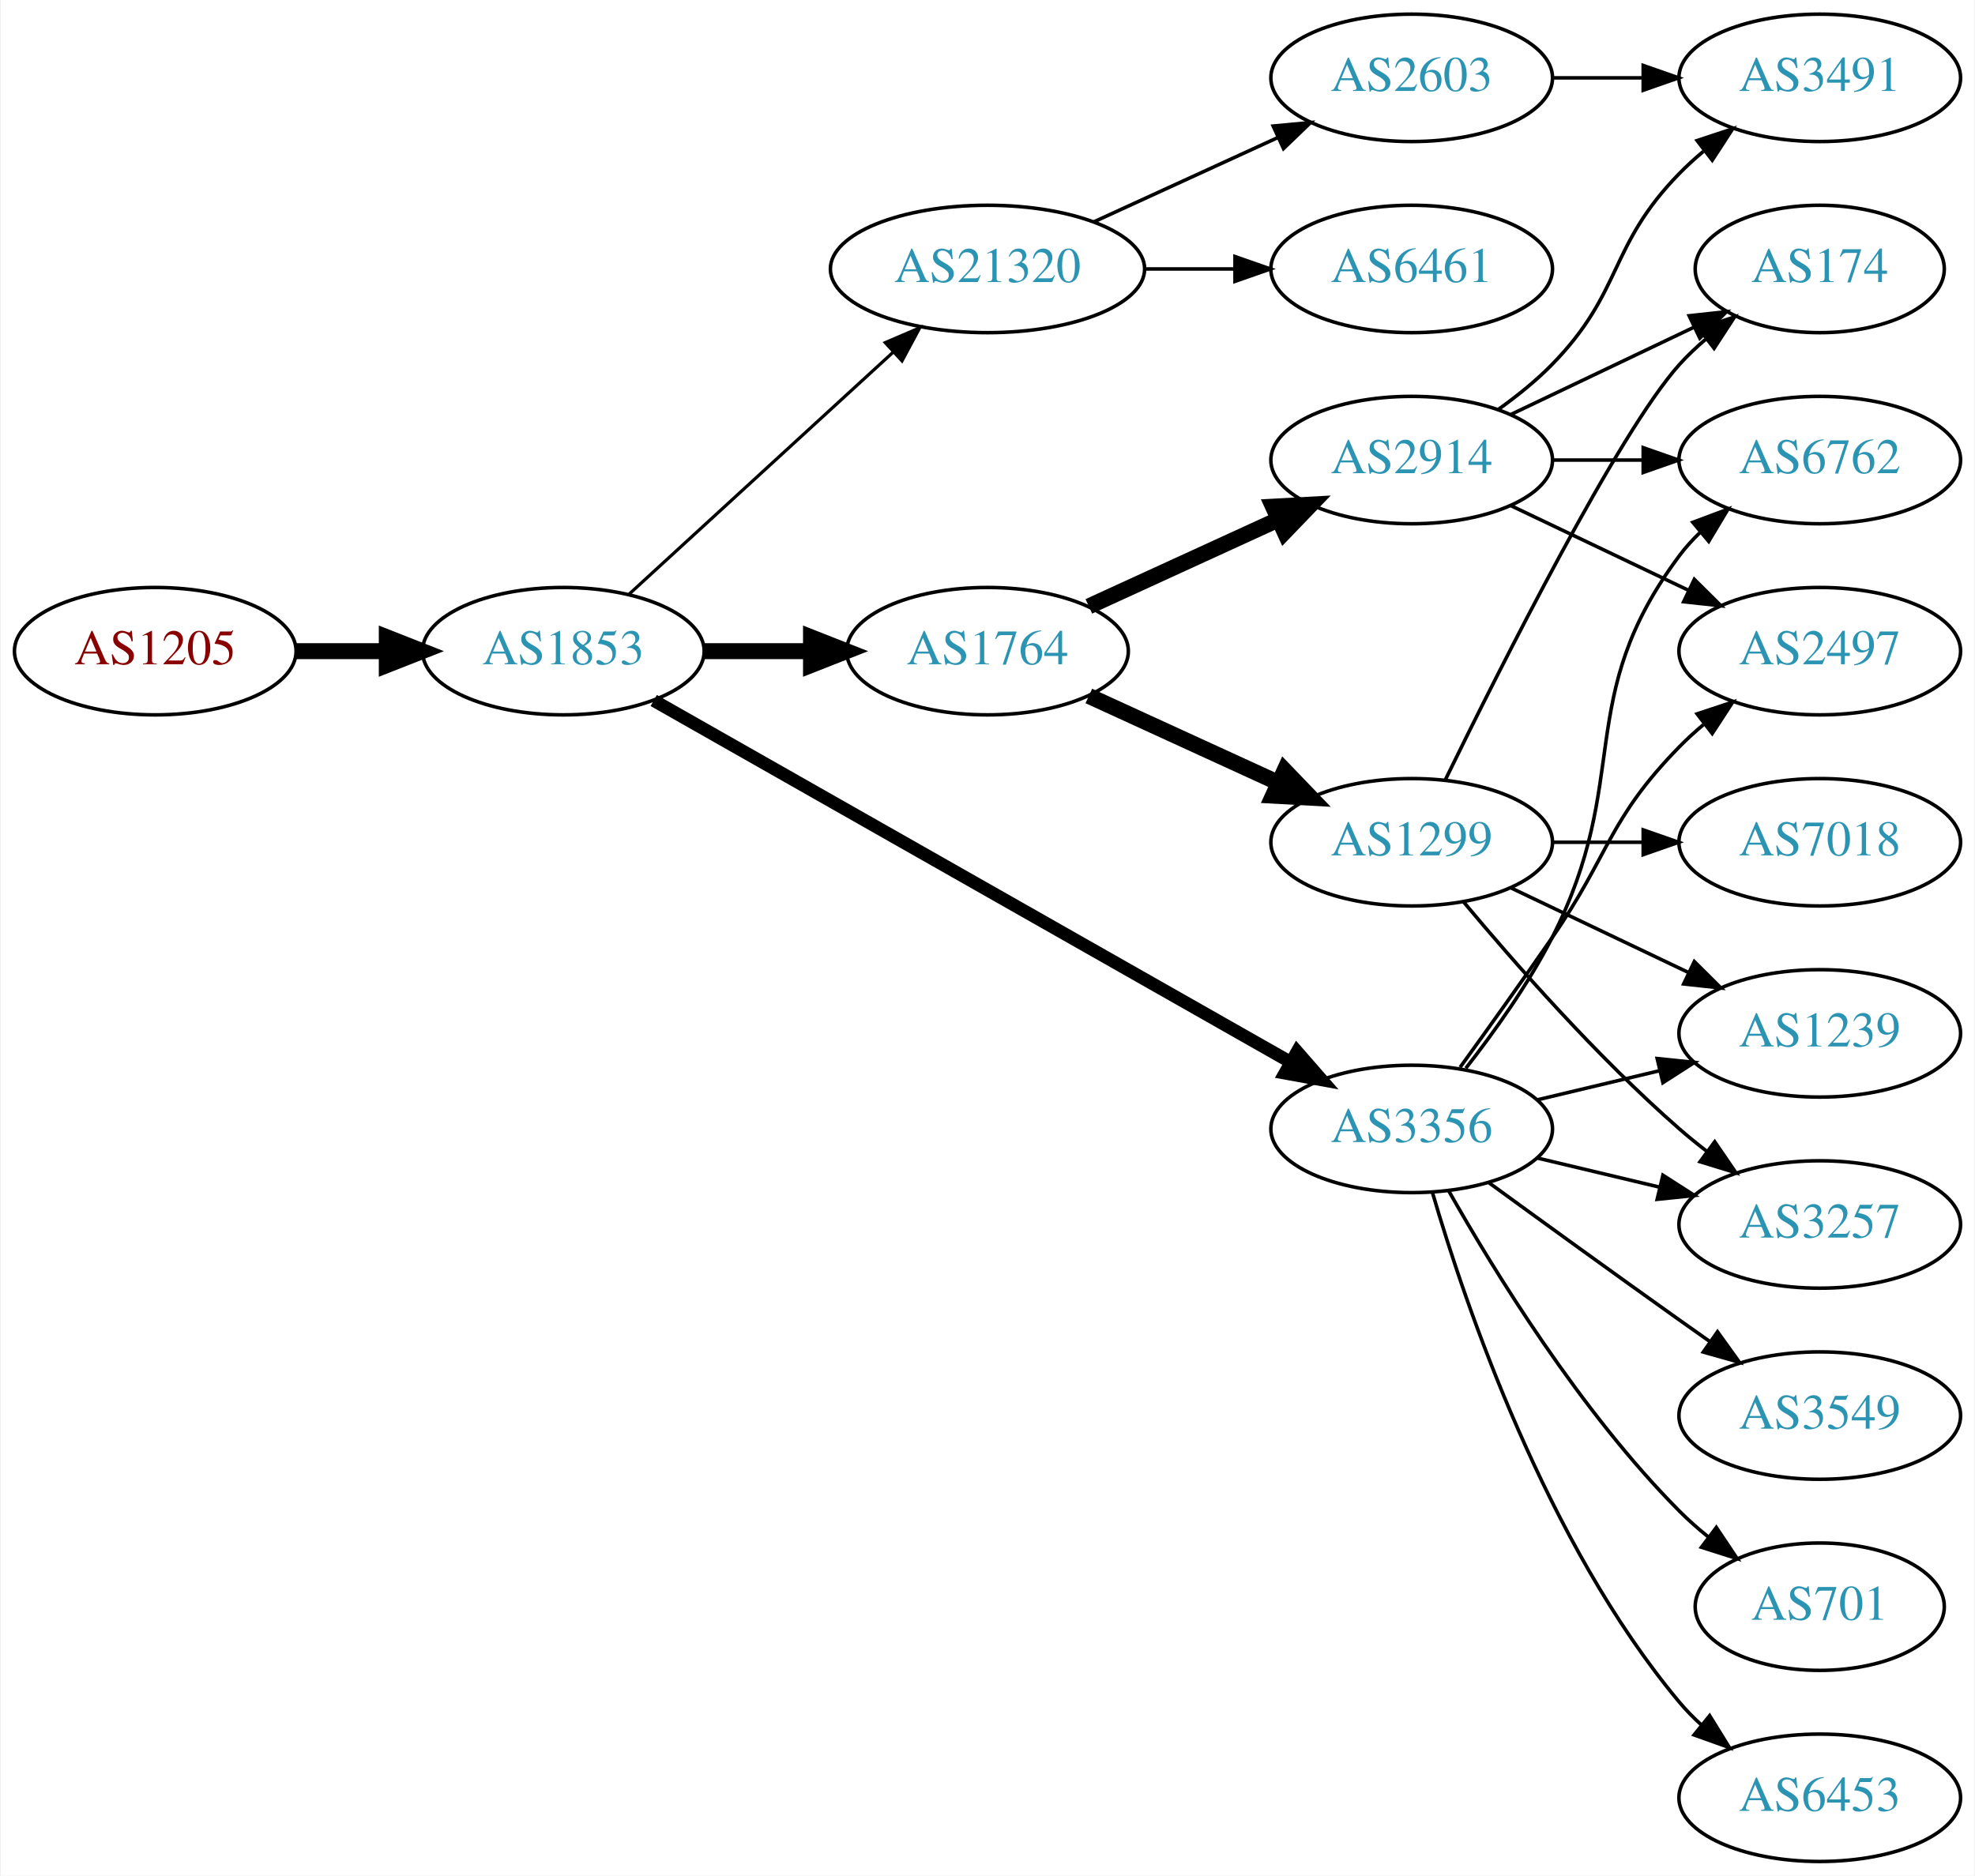
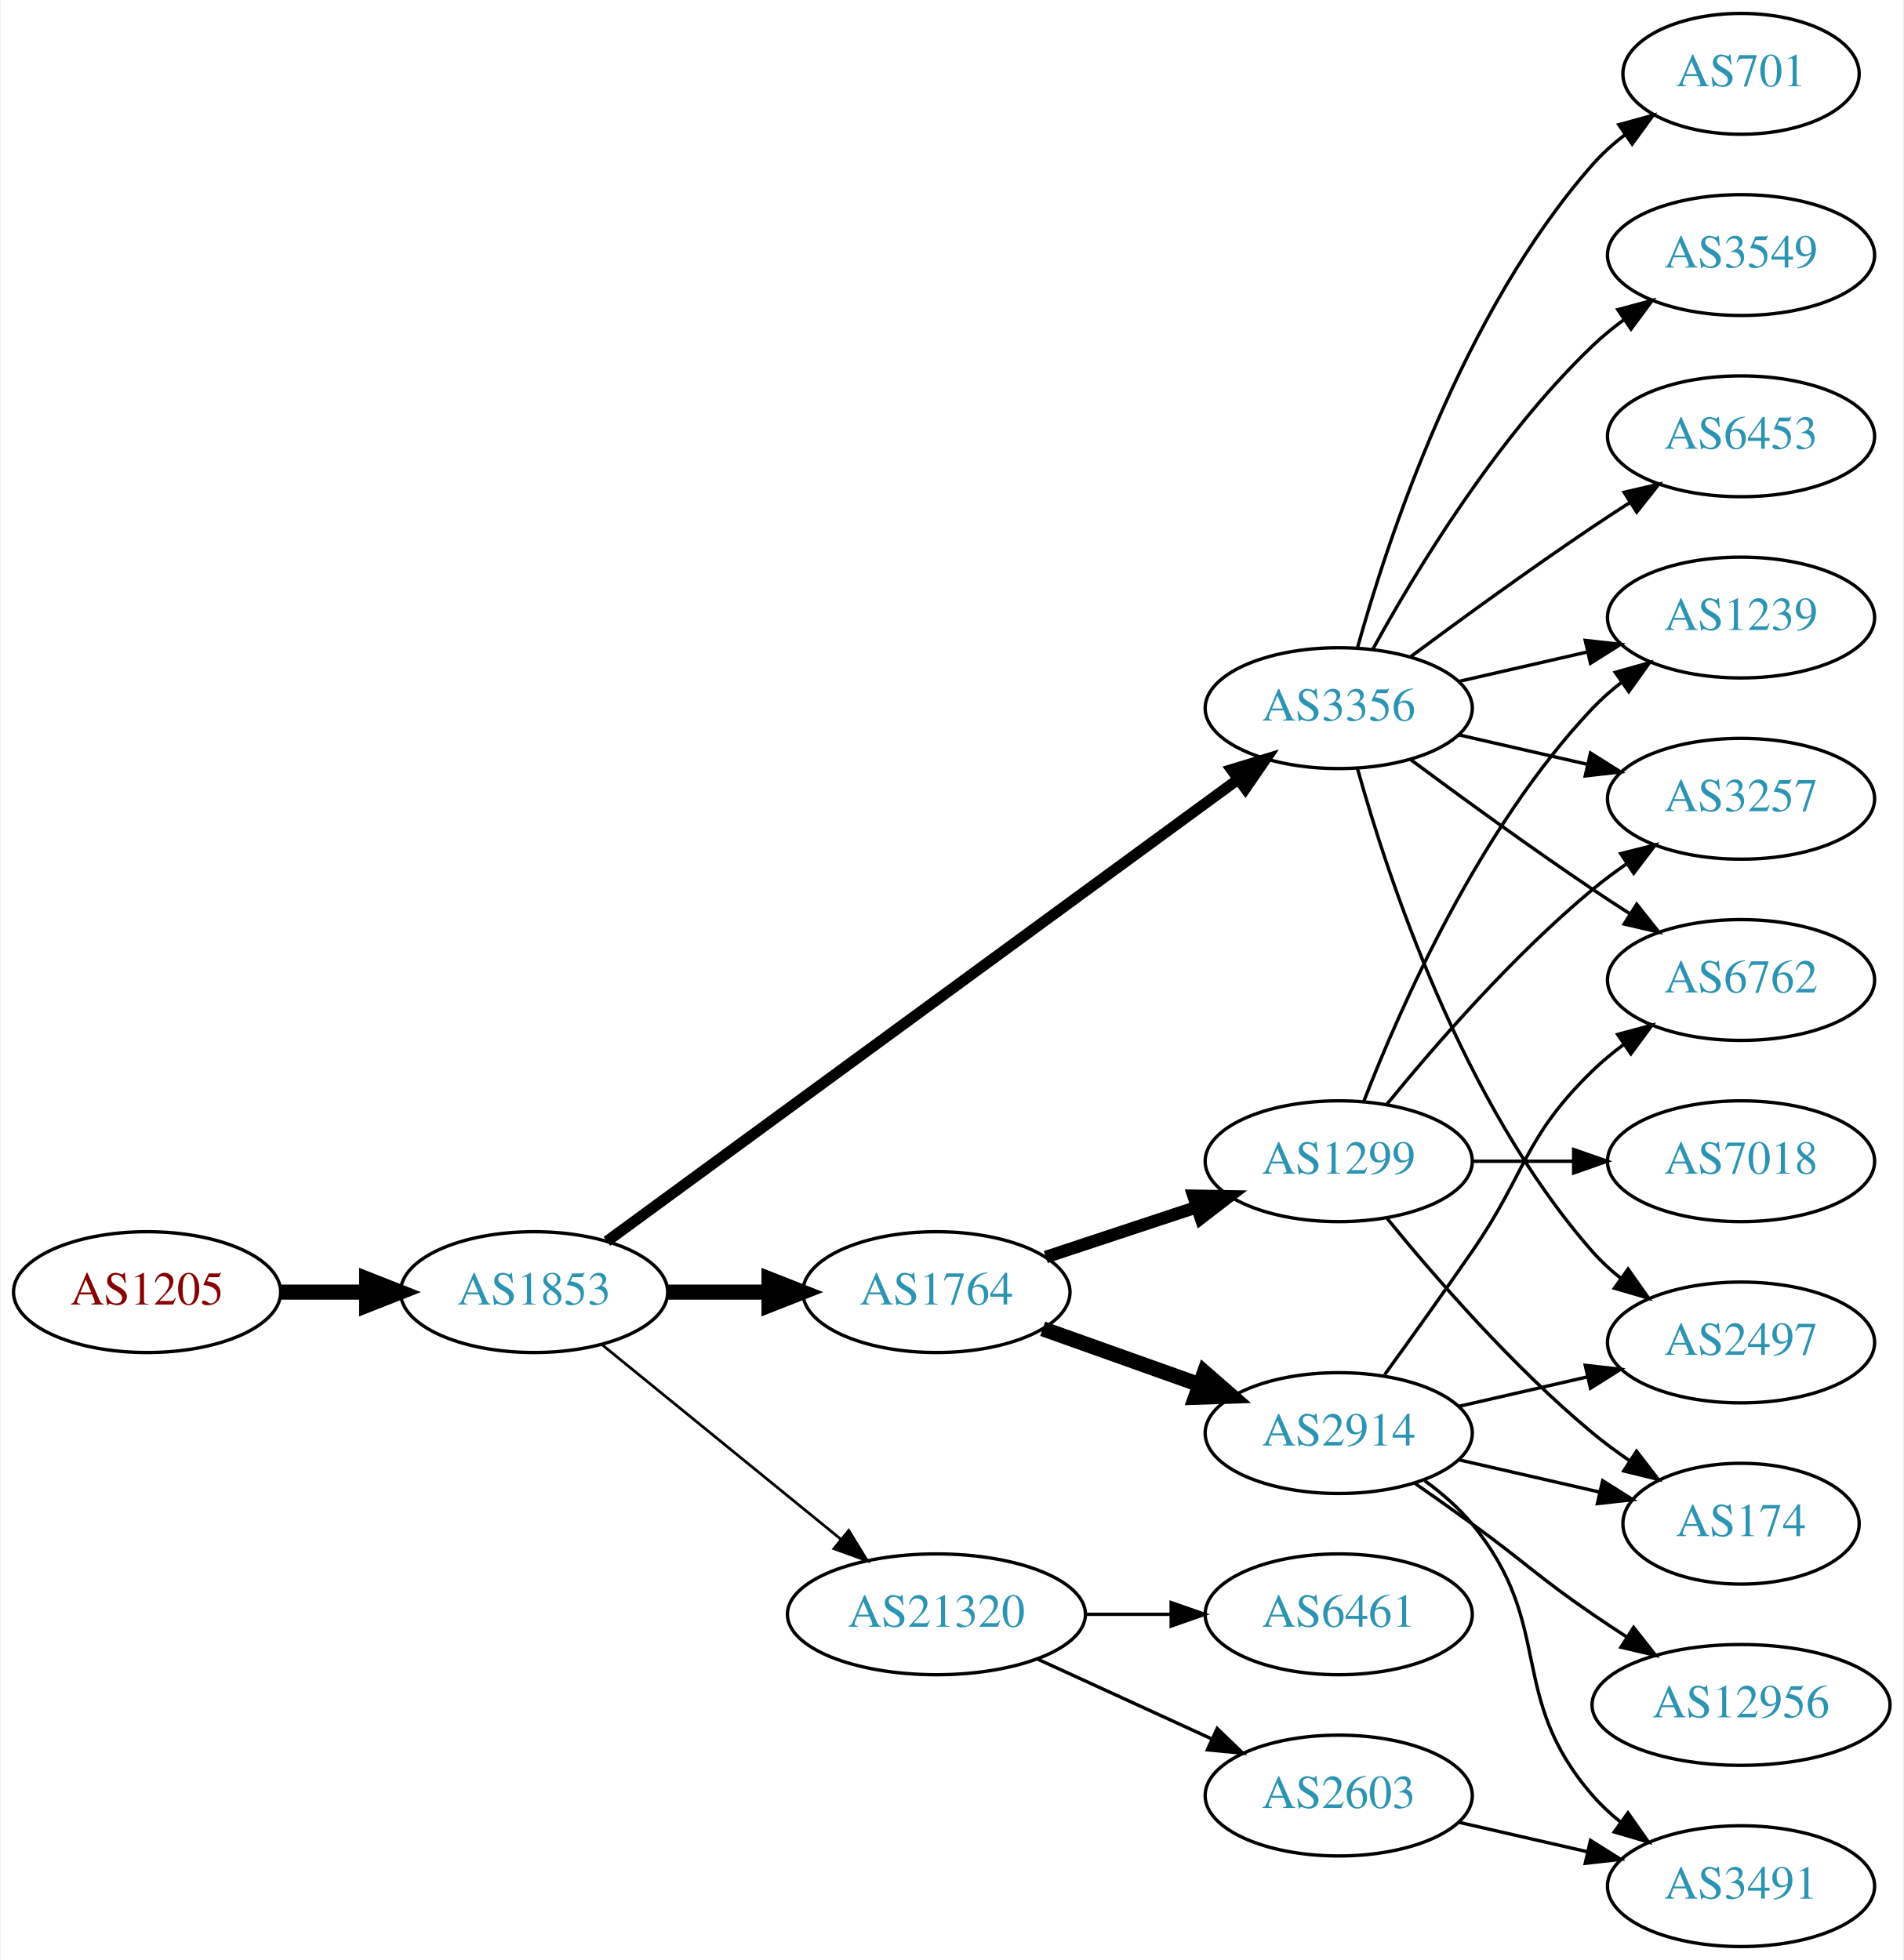
- <svg xmlns="http://www.w3.org/2000/svg" xmlns:xlink="http://www.w3.org/1999/xlink" width="558pt" height="530pt" viewBox="0.00 0.00 557.56 530.00">
-   <g id="graph0" class="graph" transform="scale(1 1) rotate(0) translate(4 526)">
-     <polygon fill="white" stroke="none" points="-4,4 -4,-526 553.564,-526 553.564,4 -4,4" />
+ <svg xmlns="http://www.w3.org/2000/svg" xmlns:xlink="http://www.w3.org/1999/xlink" width="567pt" height="584pt" viewBox="0.00 0.00 566.66 584.00">
+   <g id="graph0" class="graph" transform="scale(1 1) rotate(0) translate(4 580)">
+     <polygon fill="white" stroke="none" points="-4,4 -4,-580 562.663,-580 562.663,4 -4,4" />
    <g id="node1" class="node">
      <g id="a_node1">
        <a xlink:href="/asn/1205" xlink:title="AS1205 ~ University Linz [AT]">
-           <ellipse fill="#ffffff" stroke="black" cx="39.647" cy="-342" rx="39.794" ry="18" />
-           <text text-anchor="middle" x="39.647" y="-338.3" font-family="Times,serif" font-size="14.00" fill="#880000">AS1205</text>
+           <ellipse fill="#ffffff" stroke="black" cx="39.647" cy="-195" rx="39.794" ry="18" />
+           <text text-anchor="middle" x="39.647" y="-191.3" font-family="Times,serif" font-size="14.00" fill="#880000">AS1205</text>
        </a>
      </g>
    </g>
    <g id="node2" class="node">
      <g id="a_node2">
        <a xlink:href="/asn/1853" xlink:title="AS1853 ~ ACOnet Backbone [AT]">
-           <ellipse fill="#ffffff" stroke="black" cx="154.939" cy="-342" rx="39.794" ry="18" />
-           <text text-anchor="middle" x="154.939" y="-338.3" font-family="Times,serif" font-size="14.00" fill="#2c94b3">AS1853</text>
+           <ellipse fill="#ffffff" stroke="black" cx="154.939" cy="-195" rx="39.794" ry="18" />
+           <text text-anchor="middle" x="154.939" y="-191.3" font-family="Times,serif" font-size="14.00" fill="#2c94b3">AS1853</text>
        </a>
      </g>
    </g>
    <g id="edge1" class="edge">
-       <path fill="none" stroke="black" stroke-width="4.5" d="M79.319,-342C87.522,-342 96.286,-342 104.818,-342" />
-       <polygon fill="black" stroke="black" stroke-width="4.5" points="105.057,-345.938 115.057,-342 105.057,-338.063 105.057,-345.938" />
+       <path fill="none" stroke="black" stroke-width="4.5" d="M79.319,-195C87.522,-195 96.286,-195 104.818,-195" />
+       <polygon fill="black" stroke="black" stroke-width="4.5" points="105.057,-198.938 115.057,-195 105.057,-191.063 105.057,-198.938" />
    </g>
    <g id="node3" class="node">
      <g id="a_node3">
        <a xlink:href="/asn/1764" xlink:title="AS1764 ~ NEXTLAYER-AS [AT]">
-           <ellipse fill="#ffffff" stroke="black" cx="274.782" cy="-342" rx="39.794" ry="18" />
-           <text text-anchor="middle" x="274.782" y="-338.3" font-family="Times,serif" font-size="14.00" fill="#2c94b3">AS1764</text>
+           <ellipse fill="#ffffff" stroke="black" cx="274.782" cy="-195" rx="39.794" ry="18" />
+           <text text-anchor="middle" x="274.782" y="-191.3" font-family="Times,serif" font-size="14.00" fill="#2c94b3">AS1764</text>
        </a>
      </g>
    </g>
    <g id="edge2" class="edge">
-       <path fill="none" stroke="black" stroke-width="4.5" d="M194.852,-342C204.405,-342 214.755,-342 224.718,-342" />
-       <polygon fill="black" stroke="black" stroke-width="4.5" points="224.91,-345.938 234.91,-342 224.91,-338.063 224.91,-345.938" />
+       <path fill="none" stroke="black" stroke-width="4.5" d="M194.852,-195C204.405,-195 214.755,-195 224.718,-195" />
+       <polygon fill="black" stroke="black" stroke-width="4.5" points="224.91,-198.938 234.91,-195 224.91,-191.063 224.91,-198.938" />
    </g>
    <g id="node4" class="node">
      <g id="a_node4">
        <a xlink:href="/asn/21320" xlink:title="AS21320 ~ GEANT Vereniging [EU]">
-           <ellipse fill="#ffffff" stroke="black" cx="274.782" cy="-450" rx="44.393" ry="18" />
-           <text text-anchor="middle" x="274.782" y="-446.3" font-family="Times,serif" font-size="14.00" fill="#2c94b3">AS21320</text>
+           <ellipse fill="#ffffff" stroke="black" cx="274.782" cy="-99" rx="44.393" ry="18" />
+           <text text-anchor="middle" x="274.782" y="-95.3" font-family="Times,serif" font-size="14.00" fill="#2c94b3">AS21320</text>
        </a>
      </g>
    </g>
    <g id="edge3" class="edge">
-       <path fill="none" stroke="black" stroke-width="0.9" d="M173.582,-358.169C193.339,-376.276 225.542,-405.789 248.093,-426.457" />
-       <polygon fill="black" stroke="black" stroke-width="0.9" points="245.894,-429.189 255.631,-433.365 250.624,-424.029 245.894,-429.189" />
+       <path fill="none" stroke="black" stroke-width="0.818" d="M175.135,-179.362C194.451,-163.627 224.427,-139.207 246.269,-121.414" />
+       <polygon fill="black" stroke="black" stroke-width="0.818" points="248.659,-123.98 254.202,-114.951 244.238,-118.553 248.659,-123.98" />
    </g>
    <g id="node5" class="node">
      <g id="a_node5">
        <a xlink:href="/asn/3356" xlink:title="AS3356 ~ Level 3 Parent, LLC [US]">
-           <ellipse fill="#ffffff" stroke="black" cx="394.625" cy="-207" rx="39.794" ry="18" />
-           <text text-anchor="middle" x="394.625" y="-203.3" font-family="Times,serif" font-size="14.00" fill="#2c94b3">AS3356</text>
+           <ellipse fill="#ffffff" stroke="black" cx="394.625" cy="-369" rx="39.794" ry="18" />
+           <text text-anchor="middle" x="394.625" y="-365.3" font-family="Times,serif" font-size="14.00" fill="#2c94b3">AS3356</text>
        </a>
      </g>
    </g>
    <g id="edge4" class="edge">
-       <path fill="none" stroke="black" stroke-width="3.6" d="M180.481,-328.061C223.381,-303.695 312.036,-253.341 360.392,-225.875" />
-       <polygon fill="black" stroke="black" stroke-width="3.6" points="362.25,-228.845 369.217,-220.863 358.793,-222.759 362.25,-228.845" />
+       <path fill="none" stroke="black" stroke-width="3.273" d="M176.617,-210.137C219.022,-241.18 315.931,-312.123 364.603,-347.754" />
+       <polygon fill="black" stroke="black" stroke-width="3.273" points="362.69,-350.691 372.826,-353.774 366.824,-345.043 362.69,-350.691" />
    </g>
    <g id="node6" class="node">
      <g id="a_node6">
-         <a xlink:href="/asn/1299" xlink:title="AS1299 ~ Telia Carrier [EU]">
-           <ellipse fill="#ffffff" stroke="black" cx="394.625" cy="-288" rx="39.794" ry="18" />
-           <text text-anchor="middle" x="394.625" y="-284.3" font-family="Times,serif" font-size="14.00" fill="#2c94b3">AS1299</text>
+         <a xlink:href="/asn/2914" xlink:title="AS2914 ~ NTT America, Inc. [US]">
+           <ellipse fill="#ffffff" stroke="black" cx="394.625" cy="-153" rx="39.794" ry="18" />
+           <text text-anchor="middle" x="394.625" y="-149.3" font-family="Times,serif" font-size="14.00" fill="#2c94b3">AS2914</text>
        </a>
      </g>
    </g>
    <g id="edge5" class="edge">
-       <path fill="none" stroke="black" stroke-width="4.5" d="M303.411,-329.339C319.368,-322.027 339.638,-312.739 356.921,-304.819" />
-       <polygon fill="black" stroke="black" stroke-width="4.5" points="358.718,-308.327 366.169,-300.581 355.438,-301.168 358.718,-308.327" />
+       <path fill="none" stroke="black" stroke-width="4.5" d="M306.436,-184.075C320.645,-179.01 337.729,-172.922 352.994,-167.481" />
+       <polygon fill="black" stroke="black" stroke-width="4.5" points="354.617,-171.083 362.715,-164.017 351.973,-163.665 354.617,-171.083" />
    </g>
    <g id="node7" class="node">
      <g id="a_node7">
-         <a xlink:href="/asn/2914" xlink:title="AS2914 ~ NTT America, Inc. [US]">
-           <ellipse fill="#ffffff" stroke="black" cx="394.625" cy="-396" rx="39.794" ry="18" />
-           <text text-anchor="middle" x="394.625" y="-392.3" font-family="Times,serif" font-size="14.00" fill="#2c94b3">AS2914</text>
+         <a xlink:href="/asn/1299" xlink:title="AS1299 ~ Telia Carrier [EU]">
+           <ellipse fill="#ffffff" stroke="black" cx="394.625" cy="-234" rx="39.794" ry="18" />
+           <text text-anchor="middle" x="394.625" y="-230.3" font-family="Times,serif" font-size="14.00" fill="#2c94b3">AS1299</text>
        </a>
      </g>
    </g>
    <g id="edge6" class="edge">
-       <path fill="none" stroke="black" stroke-width="4.5" d="M303.411,-354.661C319.368,-361.973 339.638,-371.261 356.921,-379.181" />
-       <polygon fill="black" stroke="black" stroke-width="4.5" points="355.438,-382.832 366.169,-383.419 358.718,-375.673 355.438,-382.832" />
-     </g>
-     <g id="node12" class="node">
-       <g id="a_node12">
-         <a xlink:href="/asn/6461" xlink:title="AS6461 ~ Zayo Bandwidth [US]">
-           <ellipse fill="#ffffff" stroke="black" cx="394.625" cy="-450" rx="39.794" ry="18" />
-           <text text-anchor="middle" x="394.625" y="-446.3" font-family="Times,serif" font-size="14.00" fill="#2c94b3">AS6461</text>
-         </a>
-       </g>
-     </g>
-     <g id="edge11" class="edge">
-       <path fill="none" stroke="black" d="M318.993,-450C327.306,-450 336.068,-450 344.551,-450" />
-       <polygon fill="black" stroke="black" points="344.709,-453.5 354.709,-450 344.709,-446.5 344.709,-453.5" />
+       <path fill="none" stroke="black" stroke-width="3.75" d="M307.362,-205.451C321.099,-209.998 337.385,-215.387 352.085,-220.252" />
+       <polygon fill="black" stroke="black" stroke-width="3.75" points="351.364,-223.701 361.958,-223.52 353.564,-217.055 351.364,-223.701" />
    </g>
    <g id="node13" class="node">
      <g id="a_node13">
        <a xlink:href="/asn/2603" xlink:title="AS2603 ~ NORDUnet [NO]">
-           <ellipse fill="#ffffff" stroke="black" cx="394.625" cy="-504" rx="39.794" ry="18" />
-           <text text-anchor="middle" x="394.625" y="-500.3" font-family="Times,serif" font-size="14.00" fill="#2c94b3">AS2603</text>
+           <ellipse fill="#ffffff" stroke="black" cx="394.625" cy="-45" rx="39.794" ry="18" />
+           <text text-anchor="middle" x="394.625" y="-41.3" font-family="Times,serif" font-size="14.00" fill="#2c94b3">AS2603</text>
        </a>
      </g>
    </g>
    <g id="edge12" class="edge">
-       <path fill="none" stroke="black" d="M304.912,-463.348C320.523,-470.502 339.92,-479.391 356.593,-487.03" />
-       <polygon fill="black" stroke="black" points="355.496,-490.378 366.045,-491.362 358.412,-484.014 355.496,-490.378" />
+       <path fill="none" stroke="black" d="M304.912,-85.652C320.523,-78.498 339.92,-69.609 356.593,-61.969" />
+       <polygon fill="black" stroke="black" points="358.412,-64.986 366.045,-57.638 355.496,-58.622 358.412,-64.986" />
+     </g>
+     <g id="node14" class="node">
+       <g id="a_node14">
+         <a xlink:href="/asn/6461" xlink:title="AS6461 ~ Zayo Bandwidth [US]">
+           <ellipse fill="#ffffff" stroke="black" cx="394.625" cy="-99" rx="39.794" ry="18" />
+           <text text-anchor="middle" x="394.625" y="-95.3" font-family="Times,serif" font-size="14.00" fill="#2c94b3">AS6461</text>
+         </a>
+       </g>
+     </g>
+     <g id="edge13" class="edge">
+       <path fill="none" stroke="black" d="M318.993,-99C327.306,-99 336.068,-99 344.551,-99" />
+       <polygon fill="black" stroke="black" points="344.709,-102.5 354.709,-99 344.709,-95.5 344.709,-102.5" />
    </g>
    <g id="node8" class="node">
      <g id="a_node8">
+         <a xlink:href="/asn/2497" xlink:title="AS2497 ~ Internet Initiative Japan Inc. [JP]">
+           <ellipse fill="#ffffff" stroke="black" cx="514.467" cy="-180" rx="39.794" ry="18" />
+           <text text-anchor="middle" x="514.467" y="-176.3" font-family="Times,serif" font-size="14.00" fill="#2c94b3">AS2497</text>
+         </a>
+       </g>
+     </g>
+     <g id="edge21" class="edge">
+       <path fill="none" stroke="black" d="M400.197,-351.054C409.103,-319.005 431.387,-251.158 470.271,-207 472.755,-204.179 475.605,-201.551 478.63,-199.129" />
+       <polygon fill="black" stroke="black" points="480.816,-201.869 486.92,-193.209 476.748,-196.172 480.816,-201.869" />
+     </g>
+     <g id="node11" class="node">
+       <g id="a_node11">
        <a xlink:href="/asn/6762" xlink:title="AS6762 ~ TELECOM ITALIA SPARKLE S.p.A. [IT]">
-           <ellipse fill="#ffffff" stroke="black" cx="509.918" cy="-396" rx="39.794" ry="18" />
-           <text text-anchor="middle" x="509.918" y="-392.3" font-family="Times,serif" font-size="14.00" fill="#2c94b3">AS6762</text>
-         </a>
-       </g>
-     </g>
-     <g id="edge19" class="edge">
-       <path fill="none" stroke="black" d="M409.921,-224.14C417.907,-234.353 427.569,-247.853 434.271,-261 457.251,-306.077 440,-328.458 470.271,-369 472.016,-371.336 474.023,-373.545 476.186,-375.617" />
-       <polygon fill="black" stroke="black" points="474.064,-378.405 483.987,-382.118 478.546,-373.027 474.064,-378.405" />
-     </g>
-     <g id="node10" class="node">
-       <g id="a_node10">
-         <a xlink:href="/asn/2497" xlink:title="AS2497 ~ Internet Initiative Japan Inc. [JP]">
-           <ellipse fill="#ffffff" stroke="black" cx="509.918" cy="-342" rx="39.794" ry="18" />
-           <text text-anchor="middle" x="509.918" y="-338.3" font-family="Times,serif" font-size="14.00" fill="#2c94b3">AS2497</text>
+           <ellipse fill="#ffffff" stroke="black" cx="514.467" cy="-288" rx="39.794" ry="18" />
+           <text text-anchor="middle" x="514.467" y="-284.3" font-family="Times,serif" font-size="14.00" fill="#2c94b3">AS6762</text>
        </a>
      </g>
    </g>
    <g id="edge20" class="edge">
-       <path fill="none" stroke="black" d="M408.304,-224.406C415.919,-234.937 425.752,-248.67 434.271,-261 450.667,-284.731 450.099,-294.383 470.271,-315 472.364,-317.139 474.647,-319.218 477.024,-321.21" />
-       <polygon fill="black" stroke="black" points="475.267,-324.275 485.323,-327.611 479.542,-318.732 475.267,-324.275" />
-     </g>
-     <g id="node14" class="node">
-       <g id="a_node14">
-         <a xlink:href="/asn/3257" xlink:title="AS3257 ~ GTT [DE]">
-           <ellipse fill="#ffffff" stroke="black" cx="509.918" cy="-180" rx="39.794" ry="18" />
-           <text text-anchor="middle" x="509.918" y="-176.3" font-family="Times,serif" font-size="14.00" fill="#2c94b3">AS3257</text>
-         </a>
-       </g>
-     </g>
-     <g id="edge17" class="edge">
-       <path fill="none" stroke="black" d="M430.232,-198.752C441.103,-196.162 453.257,-193.265 464.7,-190.538" />
-       <polygon fill="black" stroke="black" points="465.606,-193.92 474.522,-188.197 463.983,-187.111 465.606,-193.92" />
+       <path fill="none" stroke="black" d="M415.955,-353.723C430.817,-342.696 451.562,-327.593 470.271,-315 473.82,-312.611 477.57,-310.161 481.319,-307.758" />
+       <polygon fill="black" stroke="black" points="483.387,-310.591 489.967,-302.288 479.645,-304.675 483.387,-310.591" />
+     </g>
+     <g id="node15" class="node">
+       <g id="a_node15">
+         <a xlink:href="/asn/701" xlink:title="AS701 ~ UUNET [US]">
+           <ellipse fill="#ffffff" stroke="black" cx="514.467" cy="-558" rx="35.194" ry="18" />
+           <text text-anchor="middle" x="514.467" y="-554.3" font-family="Times,serif" font-size="14.00" fill="#2c94b3">AS701</text>
+         </a>
+       </g>
+     </g>
+     <g id="edge15" class="edge">
+       <path fill="none" stroke="black" d="M400.197,-386.946C409.103,-418.995 431.387,-486.842 470.271,-531 473.098,-534.211 476.4,-537.172 479.895,-539.864" />
+       <polygon fill="black" stroke="black" points="478.052,-542.845 488.27,-545.645 482.028,-537.084 478.052,-542.845" />
    </g>
    <g id="node16" class="node">
      <g id="a_node16">
-         <a xlink:href="/asn/1239" xlink:title="AS1239 ~ Sprint [US]">
-           <ellipse fill="#ffffff" stroke="black" cx="509.918" cy="-234" rx="39.794" ry="18" />
-           <text text-anchor="middle" x="509.918" y="-230.3" font-family="Times,serif" font-size="14.00" fill="#2c94b3">AS1239</text>
-         </a>
-       </g>
-     </g>
-     <g id="edge23" class="edge">
-       <path fill="none" stroke="black" d="M430.232,-215.248C441.103,-217.838 453.257,-220.735 464.7,-223.462" />
-       <polygon fill="black" stroke="black" points="463.983,-226.889 474.522,-225.803 465.606,-220.08 463.983,-226.889" />
+         <a xlink:href="/asn/3549" xlink:title="AS3549 ~ Level 3 Parent, LLC [US]">
+           <ellipse fill="#ffffff" stroke="black" cx="514.467" cy="-504" rx="39.794" ry="18" />
+           <text text-anchor="middle" x="514.467" y="-500.3" font-family="Times,serif" font-size="14.00" fill="#2c94b3">AS3549</text>
+         </a>
+       </g>
+     </g>
+     <g id="edge16" class="edge">
+       <path fill="none" stroke="black" d="M404.866,-386.713C417.411,-409.561 441.588,-449.611 470.271,-477 473.139,-479.739 476.328,-482.347 479.637,-484.785" />
+       <polygon fill="black" stroke="black" points="477.761,-487.742 487.996,-490.477 481.7,-481.956 477.761,-487.742" />
    </g>
    <g id="node17" class="node">
      <g id="a_node17">
-         <a xlink:href="/asn/3549" xlink:title="AS3549 ~ Level 3 Parent, LLC [US]">
-           <ellipse fill="#ffffff" stroke="black" cx="509.918" cy="-126" rx="39.794" ry="18" />
-           <text text-anchor="middle" x="509.918" y="-122.3" font-family="Times,serif" font-size="14.00" fill="#2c94b3">AS3549</text>
-         </a>
-       </g>
-     </g>
-     <g id="edge18" class="edge">
-       <path fill="none" stroke="black" d="M416.473,-191.778C431.407,-180.909 452.02,-165.975 470.271,-153 473.091,-150.995 476.034,-148.915 478.983,-146.841" />
-       <polygon fill="black" stroke="black" points="481.029,-149.681 487.207,-141.074 477.01,-143.95 481.029,-149.681" />
+         <a xlink:href="/asn/6453" xlink:title="AS6453 ~ TATA COMMUNICATIONS (AMERICA) INC [US]">
+           <ellipse fill="#ffffff" stroke="black" cx="514.467" cy="-450" rx="39.794" ry="18" />
+           <text text-anchor="middle" x="514.467" y="-446.3" font-family="Times,serif" font-size="14.00" fill="#2c94b3">AS6453</text>
+         </a>
+       </g>
+     </g>
+     <g id="edge17" class="edge">
+       <path fill="none" stroke="black" d="M415.955,-384.277C430.817,-395.304 451.562,-410.407 470.271,-423 473.82,-425.389 477.57,-427.839 481.319,-430.242" />
+       <polygon fill="black" stroke="black" points="479.645,-433.325 489.967,-435.712 483.387,-427.409 479.645,-433.325" />
    </g>
    <g id="node18" class="node">
      <g id="a_node18">
-         <a xlink:href="/asn/701" xlink:title="AS701 ~ UUNET [US]">
-           <ellipse fill="#ffffff" stroke="black" cx="509.918" cy="-72" rx="35.194" ry="18" />
-           <text text-anchor="middle" x="509.918" y="-68.3" font-family="Times,serif" font-size="14.00" fill="#2c94b3">AS701</text>
-         </a>
-       </g>
-     </g>
-     <g id="edge21" class="edge">
-       <path fill="none" stroke="black" d="M405.084,-189.51C417.866,-166.904 442.298,-127.114 470.271,-99 472.771,-96.487 475.532,-94.052 478.393,-91.739" />
-       <polygon fill="black" stroke="black" points="480.693,-94.389 486.59,-85.587 476.491,-88.79 480.693,-94.389" />
+         <a xlink:href="/asn/3257" xlink:title="AS3257 ~ GTT [DE]">
+           <ellipse fill="#ffffff" stroke="black" cx="514.467" cy="-342" rx="39.794" ry="18" />
+           <text text-anchor="middle" x="514.467" y="-338.3" font-family="Times,serif" font-size="14.00" fill="#2c94b3">AS3257</text>
+         </a>
+       </g>
+     </g>
+     <g id="edge18" class="edge">
+       <path fill="none" stroke="black" d="M430.344,-361.045C442.344,-358.296 455.965,-355.175 468.657,-352.267" />
+       <polygon fill="black" stroke="black" points="469.623,-355.636 478.589,-349.991 468.06,-348.813 469.623,-355.636" />
    </g>
    <g id="node19" class="node">
      <g id="a_node19">
-         <a xlink:href="/asn/6453" xlink:title="AS6453 ~ TATA COMMUNICATIONS (AMERICA) INC [US]">
-           <ellipse fill="#ffffff" stroke="black" cx="509.918" cy="-18" rx="39.794" ry="18" />
-           <text text-anchor="middle" x="509.918" y="-14.3" font-family="Times,serif" font-size="14.00" fill="#2c94b3">AS6453</text>
-         </a>
-       </g>
-     </g>
-     <g id="edge22" class="edge">
-       <path fill="none" stroke="black" d="M400.499,-188.998C409.813,-157.156 432.629,-90.019 470.271,-45 472.141,-42.763 474.24,-40.626 476.466,-38.604" />
-       <polygon fill="black" stroke="black" points="478.813,-41.208 484.385,-32.196 474.409,-35.766 478.813,-41.208" />
+         <a xlink:href="/asn/1239" xlink:title="AS1239 ~ Sprint [US]">
+           <ellipse fill="#ffffff" stroke="black" cx="514.467" cy="-396" rx="39.794" ry="18" />
+           <text text-anchor="middle" x="514.467" y="-392.3" font-family="Times,serif" font-size="14.00" fill="#2c94b3">AS1239</text>
+         </a>
+       </g>
+     </g>
+     <g id="edge19" class="edge">
+       <path fill="none" stroke="black" d="M430.344,-376.955C442.344,-379.704 455.965,-382.825 468.657,-385.733" />
+       <polygon fill="black" stroke="black" points="468.06,-389.187 478.589,-388.009 469.623,-382.364 468.06,-389.187" />
+     </g>
+     <g id="edge7" class="edge">
+       <path fill="none" stroke="black" d="M430.344,-160.955C442.344,-163.704 455.965,-166.825 468.657,-169.733" />
+       <polygon fill="black" stroke="black" points="468.06,-173.187 478.589,-172.009 469.623,-166.364 468.06,-173.187" />
    </g>
    <g id="node9" class="node">
      <g id="a_node9">
        <a xlink:href="/asn/174" xlink:title="AS174 ~ Cogent Communications [US]">
-           <ellipse fill="#ffffff" stroke="black" cx="509.918" cy="-450" rx="35.194" ry="18" />
-           <text text-anchor="middle" x="509.918" y="-446.3" font-family="Times,serif" font-size="14.00" fill="#2c94b3">AS174</text>
-         </a>
-       </g>
-     </g>
-     <g id="edge16" class="edge">
-       <path fill="none" stroke="black" d="M404.062,-305.511C419.681,-337.509 453.067,-403.893 470.271,-423 472.587,-425.572 475.192,-428.03 477.927,-430.343" />
-       <polygon fill="black" stroke="black" points="475.793,-433.117 485.85,-436.448 480.065,-427.572 475.793,-433.117" />
-     </g>
-     <g id="edge13" class="edge">
-       <path fill="none" stroke="black" d="M409.255,-271.183C423.537,-254.071 447.084,-227.255 470.271,-207 472.737,-204.846 475.375,-202.706 478.073,-200.628" />
-       <polygon fill="black" stroke="black" points="480.246,-203.375 486.227,-194.63 476.098,-197.736 480.246,-203.375" />
-     </g>
-     <g id="node15" class="node">
-       <g id="a_node15">
+           <ellipse fill="#ffffff" stroke="black" cx="514.467" cy="-126" rx="35.194" ry="18" />
+           <text text-anchor="middle" x="514.467" y="-122.3" font-family="Times,serif" font-size="14.00" fill="#2c94b3">AS174</text>
+         </a>
+       </g>
+     </g>
+     <g id="edge8" class="edge">
+       <path fill="none" stroke="black" d="M430.344,-145.045C443.436,-142.045 458.459,-138.604 472.099,-135.478" />
+       <polygon fill="black" stroke="black" points="473.241,-138.807 482.207,-133.162 471.677,-131.984 473.241,-138.807" />
+     </g>
+     <g id="node10" class="node">
+       <g id="a_node10">
+         <a xlink:href="/asn/12956" xlink:title="AS12956 ~ TELXIUS [ES]">
+           <ellipse fill="#ffffff" stroke="black" cx="514.467" cy="-72" rx="44.393" ry="18" />
+           <text text-anchor="middle" x="514.467" y="-68.3" font-family="Times,serif" font-size="14.00" fill="#2c94b3">AS12956</text>
+         </a>
+       </g>
+     </g>
+     <g id="edge9" class="edge">
+       <path fill="none" stroke="black" d="M417.382,-137.991C422.916,-134.121 428.835,-129.936 434.271,-126 450.471,-114.271 453.776,-110.311 470.271,-99 473.542,-96.757 476.992,-94.472 480.459,-92.227" />
+       <polygon fill="black" stroke="black" points="482.46,-95.102 489.017,-86.78 478.701,-89.197 482.46,-95.102" />
+     </g>
+     <g id="edge10" class="edge">
+       <path fill="none" stroke="black" d="M408.304,-170.406C415.919,-180.937 425.752,-194.67 434.271,-207 450.667,-230.731 449.578,-240.906 470.271,-261 473.116,-263.763 476.29,-266.386 479.59,-268.834" />
+       <polygon fill="black" stroke="black" points="477.707,-271.786 487.938,-274.538 481.656,-266.006 477.707,-271.786" />
+     </g>
+     <g id="node12" class="node">
+       <g id="a_node12">
+         <a xlink:href="/asn/3491" xlink:title="AS3491 ~ PCCW Global, Inc. [US]">
+           <ellipse fill="#ffffff" stroke="black" cx="514.467" cy="-18" rx="39.794" ry="18" />
+           <text text-anchor="middle" x="514.467" y="-14.3" font-family="Times,serif" font-size="14.00" fill="#2c94b3">AS3491</text>
+         </a>
+       </g>
+     </g>
+     <g id="edge11" class="edge">
+       <path fill="none" stroke="black" d="M420.205,-138.844C425.3,-135.128 430.313,-130.799 434.271,-126 459.336,-95.606 444.437,-74.742 470.271,-45 472.736,-42.162 475.573,-39.523 478.59,-37.094" />
+       <polygon fill="black" stroke="black" points="480.777,-39.833 486.868,-31.164 476.701,-34.142 480.777,-39.833" />
+     </g>
+     <g id="edge23" class="edge">
+       <path fill="none" stroke="black" d="M409.044,-216.935C423.158,-199.625 446.573,-172.655 470.271,-153 473.734,-150.128 477.527,-147.331 481.381,-144.692" />
+       <polygon fill="black" stroke="black" points="483.343,-147.592 489.814,-139.203 479.524,-141.725 483.343,-147.592" />
+     </g>
+     <g id="edge25" class="edge">
+       <path fill="none" stroke="black" d="M409.044,-251.065C423.158,-268.375 446.573,-295.345 470.271,-315 473.487,-317.668 476.988,-320.27 480.558,-322.741" />
+       <polygon fill="black" stroke="black" points="478.636,-325.666 488.915,-328.236 482.482,-319.817 478.636,-325.666" />
+     </g>
+     <g id="edge22" class="edge">
+       <path fill="none" stroke="black" d="M402.148,-251.994C412.898,-279.728 436.555,-333.429 470.271,-369 472.857,-371.728 475.774,-374.294 478.843,-376.677" />
+       <polygon fill="black" stroke="black" points="476.997,-379.658 487.191,-382.543 481.021,-373.93 476.997,-379.658" />
+     </g>
+     <g id="node20" class="node">
+       <g id="a_node20">
        <a xlink:href="/asn/7018" xlink:title="AS7018 ~ AT&amp;T Services, Inc. [US]">
-           <ellipse fill="#ffffff" stroke="black" cx="509.918" cy="-288" rx="39.794" ry="18" />
-           <text text-anchor="middle" x="509.918" y="-284.3" font-family="Times,serif" font-size="14.00" fill="#2c94b3">AS7018</text>
-         </a>
-       </g>
+           <ellipse fill="#ffffff" stroke="black" cx="514.467" cy="-234" rx="39.794" ry="18" />
+           <text text-anchor="middle" x="514.467" y="-230.3" font-family="Times,serif" font-size="14.00" fill="#2c94b3">AS7018</text>
+         </a>
+       </g>
+     </g>
+     <g id="edge24" class="edge">
+       <path fill="none" stroke="black" d="M434.537,-234C444.091,-234 454.44,-234 464.403,-234" />
+       <polygon fill="black" stroke="black" points="464.595,-237.5 474.595,-234 464.595,-230.5 464.595,-237.5" />
    </g>
    <g id="edge14" class="edge">
-       <path fill="none" stroke="black" d="M434.297,-288C442.5,-288 451.264,-288 459.796,-288" />
-       <polygon fill="black" stroke="black" points="460.035,-291.5 470.035,-288 460.035,-284.5 460.035,-291.5" />
-     </g>
-     <g id="edge15" class="edge">
-       <path fill="none" stroke="black" d="M422.761,-275.066C437.755,-267.919 456.576,-258.948 472.799,-251.215" />
-       <polygon fill="black" stroke="black" points="474.481,-254.291 482.002,-246.829 471.469,-247.972 474.481,-254.291" />
-     </g>
-     <g id="edge7" class="edge">
-       <path fill="none" stroke="black" d="M434.297,-396C442.5,-396 451.264,-396 459.796,-396" />
-       <polygon fill="black" stroke="black" points="460.035,-399.5 470.035,-396 460.035,-392.5 460.035,-399.5" />
-     </g>
-     <g id="edge8" class="edge">
-       <path fill="none" stroke="black" d="M422.761,-408.934C438.193,-416.29 457.678,-425.577 474.213,-433.459" />
-       <polygon fill="black" stroke="black" points="473.022,-436.768 483.555,-437.911 476.034,-430.449 473.022,-436.768" />
-     </g>
-     <g id="edge9" class="edge">
-       <path fill="none" stroke="black" d="M422.761,-383.066C437.755,-375.919 456.576,-366.948 472.799,-359.215" />
-       <polygon fill="black" stroke="black" points="474.481,-362.291 482.002,-354.829 471.469,-355.972 474.481,-362.291" />
-     </g>
-     <g id="node11" class="node">
-       <g id="a_node11">
-         <a xlink:href="/asn/3491" xlink:title="AS3491 ~ PCCW Global, Inc. [US]">
-           <ellipse fill="#ffffff" stroke="black" cx="509.918" cy="-504" rx="39.794" ry="18" />
-           <text text-anchor="middle" x="509.918" y="-500.3" font-family="Times,serif" font-size="14.00" fill="#2c94b3">AS3491</text>
-         </a>
-       </g>
-     </g>
-     <g id="edge10" class="edge">
-       <path fill="none" stroke="black" d="M419.219,-410.389C424.475,-414.148 429.806,-418.437 434.271,-423 454.443,-443.617 450.099,-456.383 470.271,-477 472.364,-479.139 474.647,-481.218 477.024,-483.21" />
-       <polygon fill="black" stroke="black" points="475.267,-486.275 485.323,-489.611 479.542,-480.732 475.267,-486.275" />
-     </g>
-     <g id="edge24" class="edge">
-       <path fill="none" stroke="black" d="M434.297,-504C442.5,-504 451.264,-504 459.796,-504" />
-       <polygon fill="black" stroke="black" points="460.035,-507.5 470.035,-504 460.035,-500.5 460.035,-507.5" />
+       <path fill="none" stroke="black" d="M430.344,-37.045C442.344,-34.296 455.965,-31.175 468.657,-28.267" />
+       <polygon fill="black" stroke="black" points="469.623,-31.636 478.589,-25.991 468.06,-24.813 469.623,-31.636" />
    </g>
  </g>
</svg>
